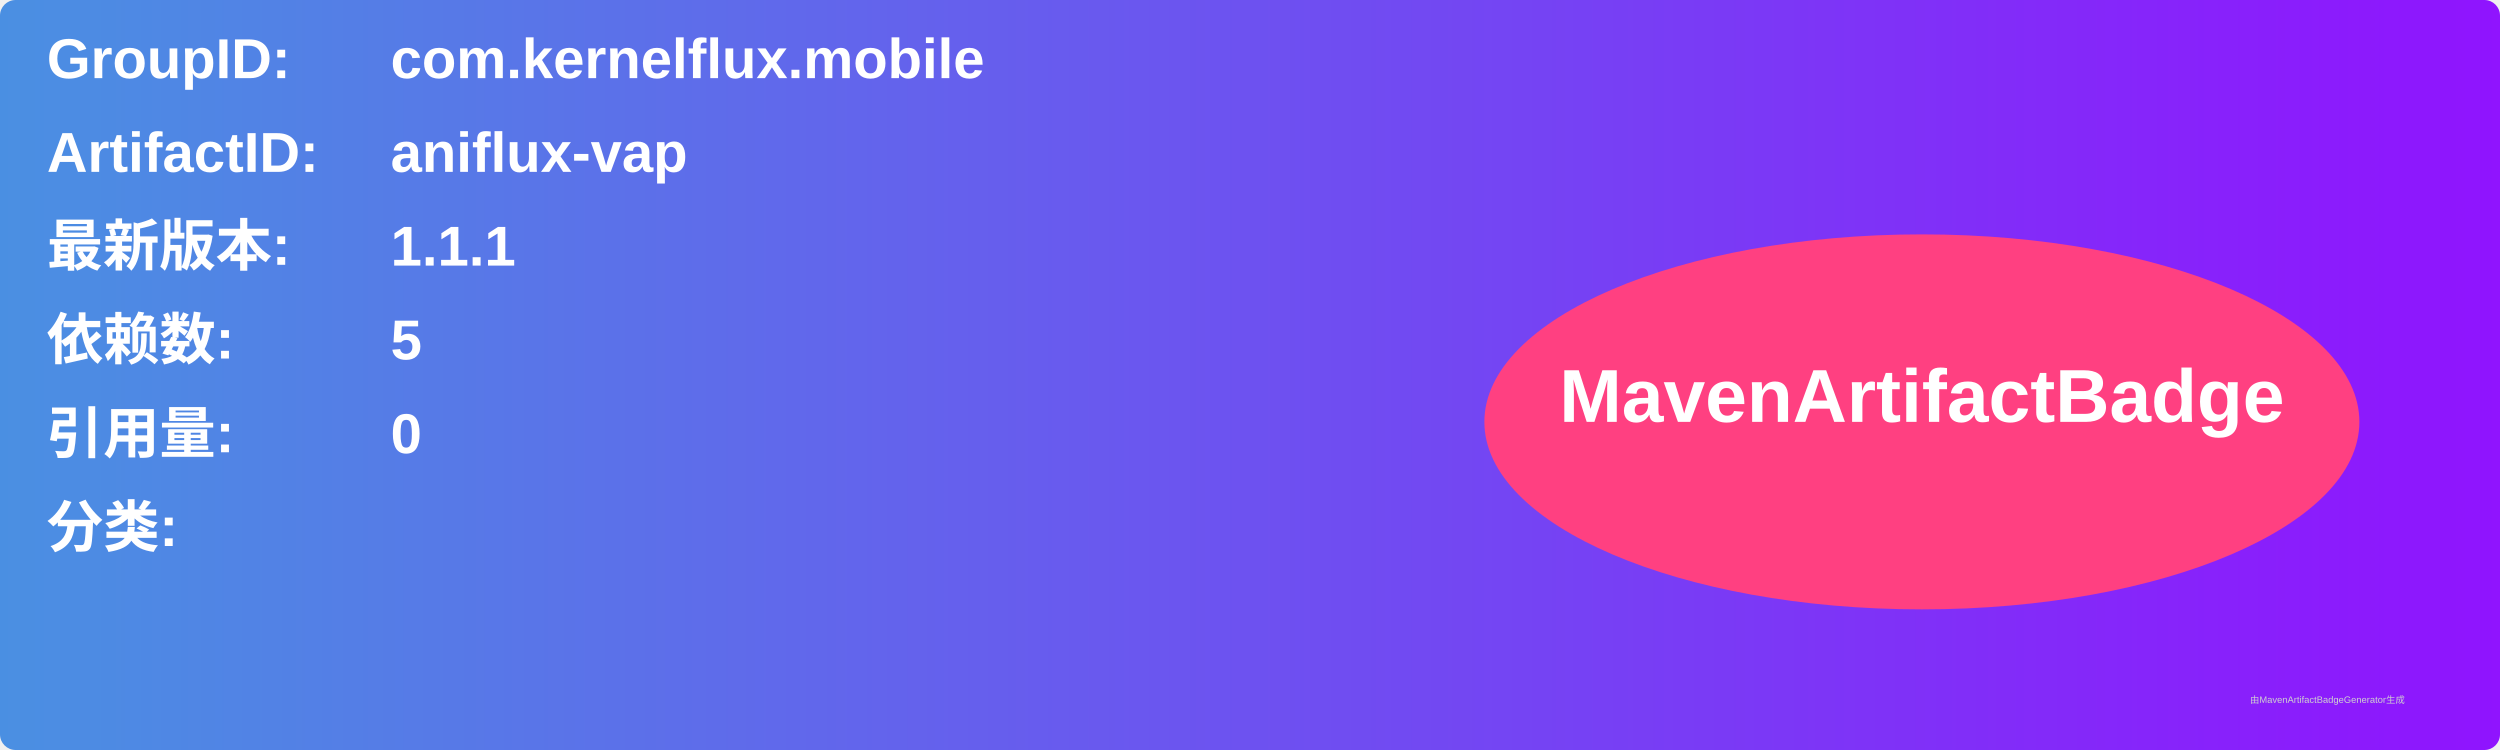
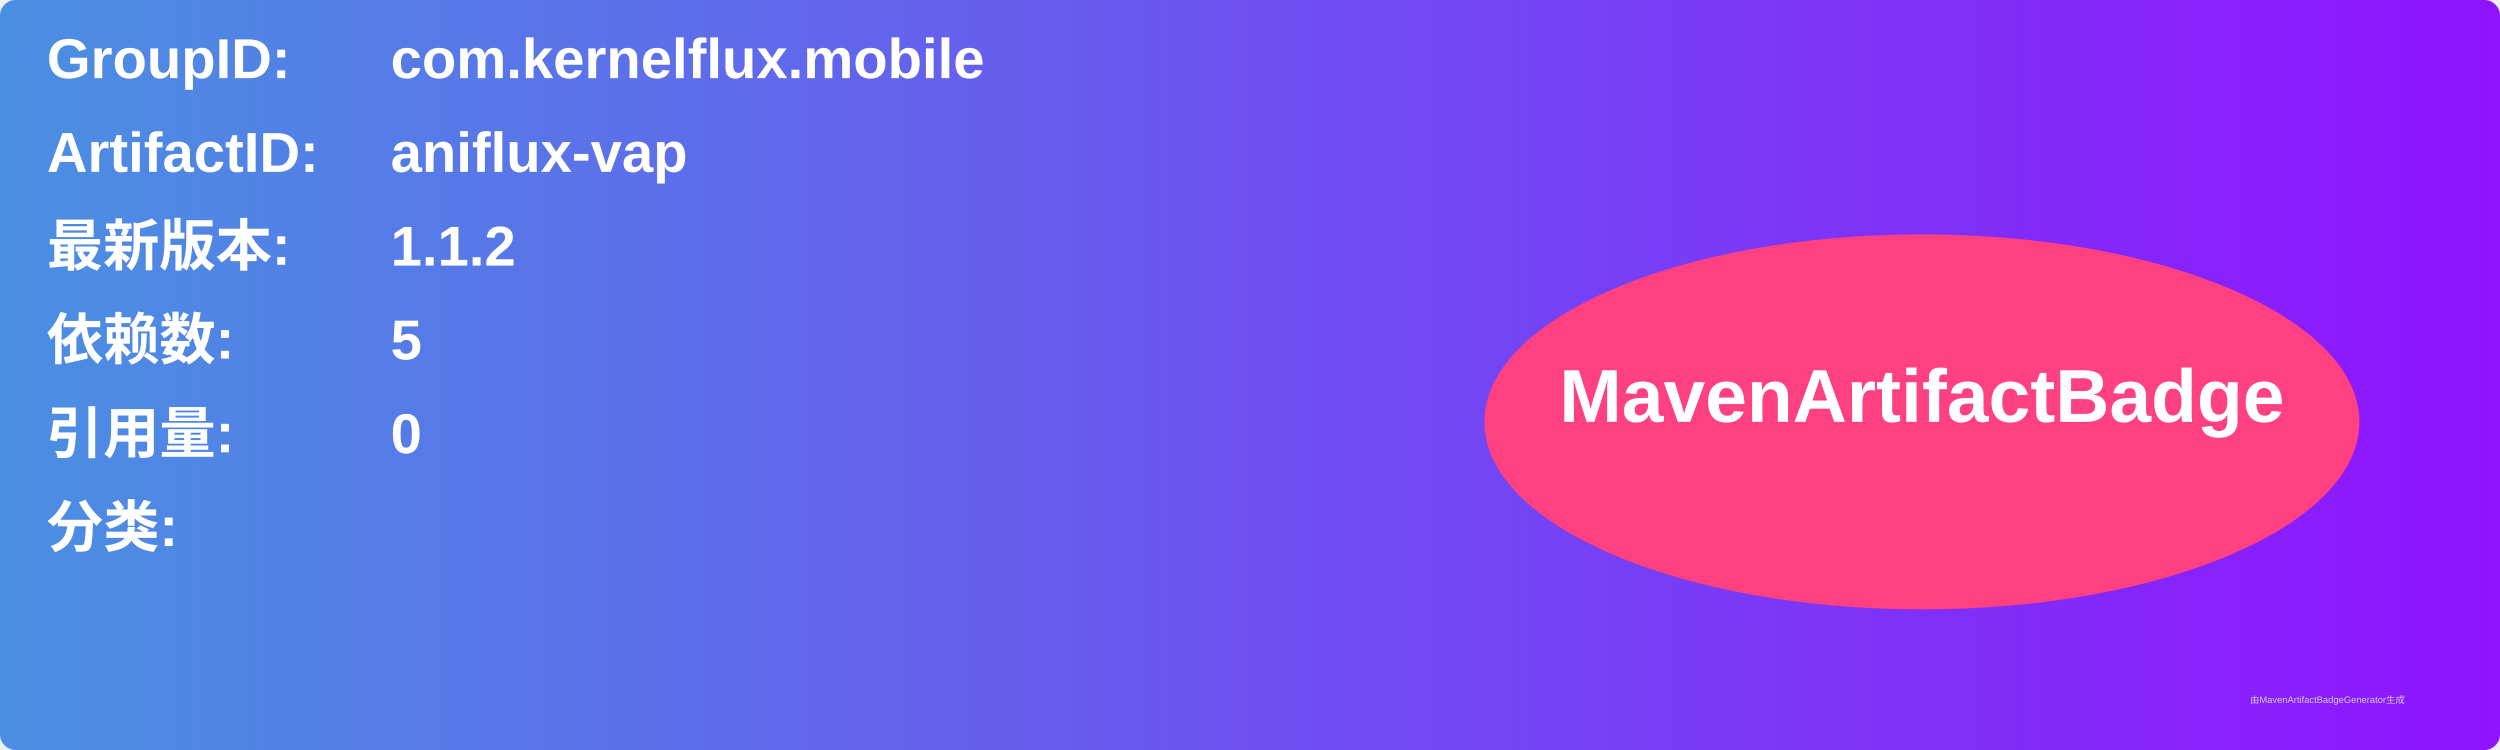
<svg xmlns="http://www.w3.org/2000/svg" width="800" height="240" viewBox="0 0 800 240">
  <linearGradient id="grad" x1="0%" y1="0%" x2="100%" y2="0%">
    <stop offset="0%" stop-color="#4a90e2" />
    <stop offset="100%" stop-color="#9013fe" />
  </linearGradient>
  <rect width="100%" height="100%" rx="5" ry="5" fill="url(#grad)" />
  <g transform="translate(15, 15)">
    <text x="0" y="10" font-family="Arial" font-size="18" fill="white" font-weight="bold" width="260">GroupID:</text>
    <text x="110" y="10" font-family="Arial" font-size="18" fill="white" font-weight="bold" width="460">com.kernelflux.mobile</text>
    <text x="0" y="40" font-family="Arial" font-size="18" fill="white" font-weight="bold" width="260">ArtifactID:</text>
    <text x="110" y="40" font-family="Arial" font-size="18" fill="white" font-weight="bold" width="460">aniflux-vap</text>
    <text x="0" y="70" font-family="Arial" font-size="18" fill="white" font-weight="bold">最新版本:</text>
    <text x="110" y="70" font-family="Arial" font-size="18" fill="white" font-weight="bold">
-       <tspan font-weight="bold">1.1.1</tspan>
+       <tspan font-weight="bold">1.1.2</tspan>
    </text>
    <text x="0" y="100" font-family="Arial" font-size="18" fill="white" font-weight="bold">依赖数: </text>
    <text x="110" y="100" font-family="Arial" font-size="18" fill="white">
      <tspan font-weight="bold">5</tspan>
    </text>
    <text x="0" y="130" font-family="Arial" font-size="18" fill="white" font-weight="bold">引用量: </text>
    <text x="110" y="130" font-family="Arial" font-size="18" fill="white">
      <tspan font-weight="bold">0</tspan>
    </text>
    <text x="0" y="160" font-family="Arial" font-size="18" fill="white" font-weight="bold">分类:</text>
    <text x="10" y="190" font-family="Arial" font-size="10" fill="white">
      <tspan font-weight="bold" />
    </text>
    <ellipse cx="600" cy="120" rx="140" ry="60" fill="#ff4081" />
    <text x="600" y="120" text-anchor="middle" font-family="Arial" font-size="24" fill="white" font-weight="bold">MavenArtifactBadge</text>
  </g>
  <text x="720" y="225" font-family="Arial" font-size="3" fill="#d0d0d0">由MavenArtifactBadgeGenerator生成</text>
</svg>
